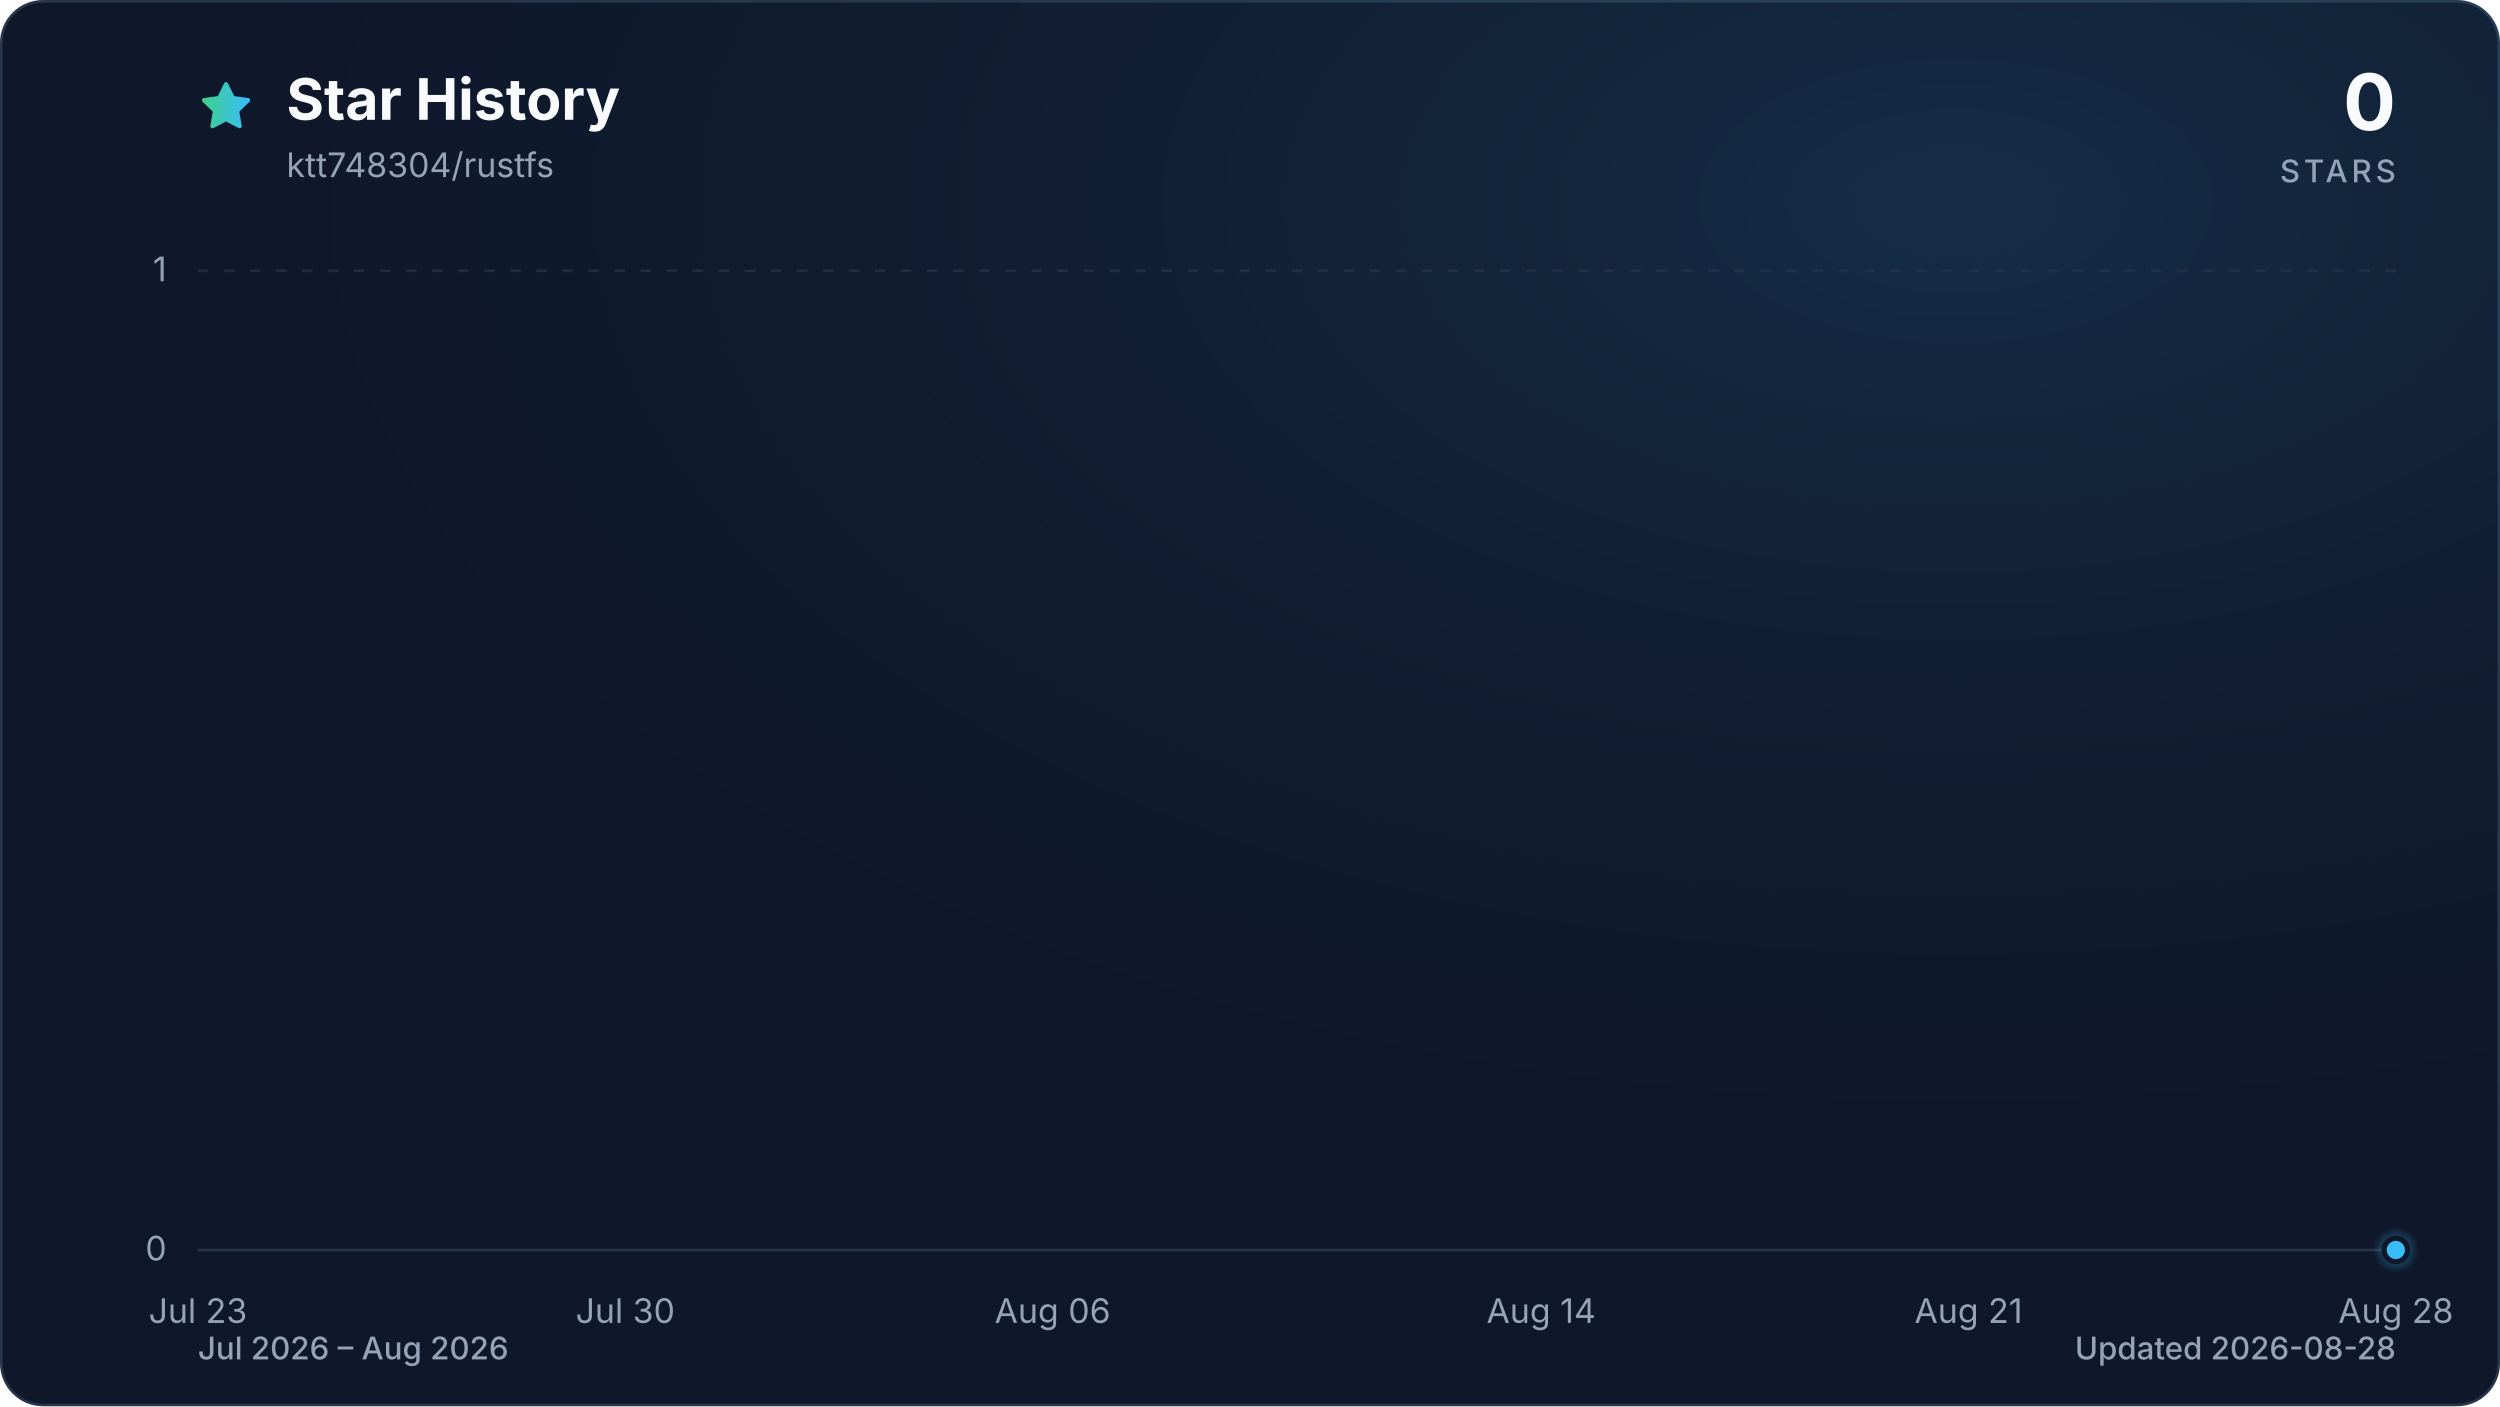
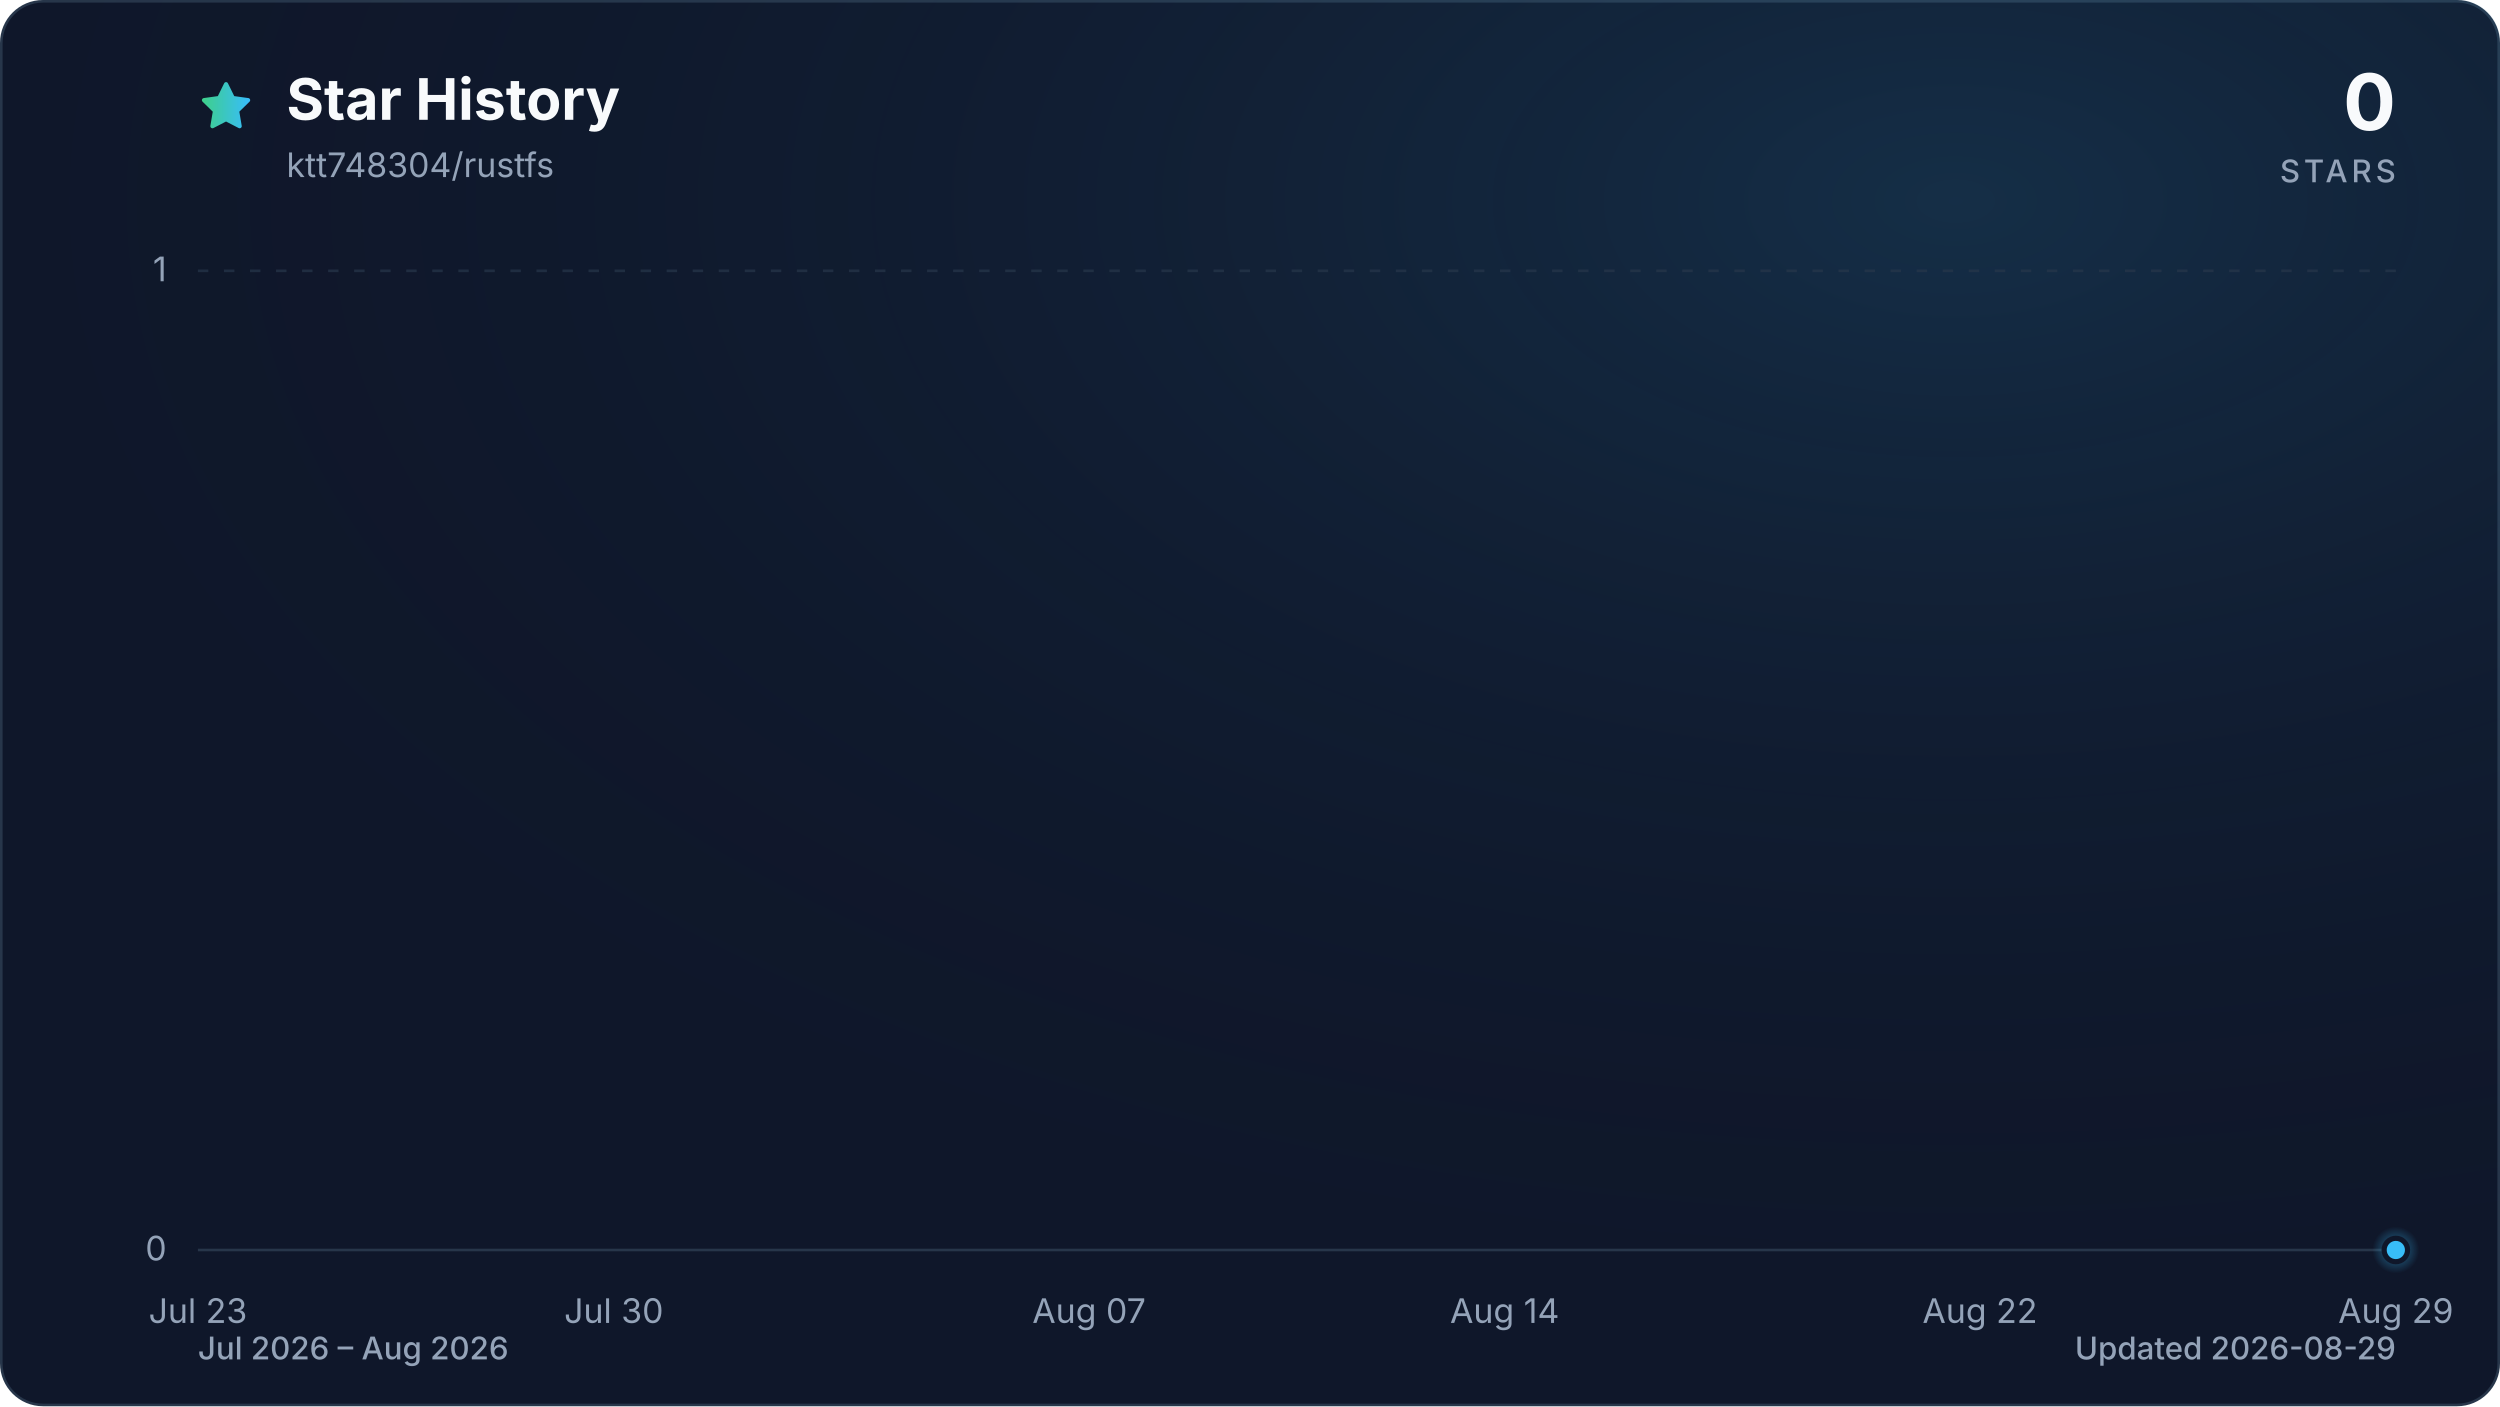
<svg xmlns="http://www.w3.org/2000/svg" viewBox="0 0 960 540" role="img" aria-labelledby="title description" data-style="gradient" data-variant="glow" data-animated="true">
  <defs>
    <linearGradient id="trend" x1="0" y1="0" x2="1" y2="0">
      <stop offset="0%" stop-color="#3ecf8e" />
      <stop offset="100%" stop-color="#38bdf8" />
    </linearGradient>
    <linearGradient id="area" x1="0" y1="0" x2="0" y2="1">
      <stop offset="0%" stop-color="#3ecf8e" stop-opacity="0.30" />
      <stop offset="55%" stop-color="#38bdf8" stop-opacity="0.10" />
      <stop offset="100%" stop-color="#38bdf8" stop-opacity="0.01" />
    </linearGradient>
    <radialGradient id="marker-halo" cx="50%" cy="50%" r="50%">
      <stop offset="0%" stop-color="#38bdf8" stop-opacity="0.55" />
      <stop offset="100%" stop-color="#38bdf8" stop-opacity="0" />
    </radialGradient>
    <radialGradient id="surface-glow" cx="78%" cy="14%" r="80%">
      <stop offset="0%" stop-color="#38bdf8" stop-opacity="0.14" />
      <stop offset="100%" stop-color="#0f172a" stop-opacity="0" />
    </radialGradient>
    <filter id="trend-glow" x="-20%" y="-20%" width="140%" height="140%">
      <feGaussianBlur stdDeviation="7" />
    </filter>
  </defs>
  <style>
.trend-enter{transform-box:fill-box;transform-origin:center;animation:trend-enter 520ms cubic-bezier(0.16,1,0.3,1)}
.marker-enter{transform-box:fill-box;transform-origin:center;animation:marker-enter 320ms cubic-bezier(0.16,1,0.3,1) 200ms both}
.marker-pulse{transform-box:fill-box;transform-origin:center;animation:marker-pulse 2.6s ease-out infinite}
@keyframes trend-enter{from{opacity:.35;transform:translateY(10px)}to{opacity:1;transform:translateY(0)}}
@keyframes marker-enter{from{opacity:0;transform:scale(.4)}to{opacity:1;transform:scale(1)}}
@keyframes marker-pulse{0%{opacity:.5;transform:scale(.7)}70%,100%{opacity:0;transform:scale(2.1)}}
@media (prefers-reduced-motion:reduce){.trend-enter,.marker-enter,.marker-pulse{animation:none!important}}
@media (prefers-reduced-motion:reduce){.marker-pulse{opacity:0}}
</style>
  <rect x="0.5" y="0.5" width="959" height="539" fill="#0f172a" stroke="#27364a" stroke-width="1" rx="16" />
  <rect width="960" height="540" fill="url(#surface-glow)" rx="16" />
  <path d="M12 2.6l2.9 5.9 6.5.9-4.7 4.6 1.1 6.5-5.8-3-5.8 3 1.1-6.5-4.7-4.6 6.5-.9L12 2.6Z" transform="translate(76 30) scale(.9)" fill="url(#trend)" stroke="url(#trend)" stroke-width="1.8" stroke-linejoin="round" aria-hidden="true" />
  <text x="110" y="46" fill="#f8fafc" font-family="ui-sans-serif, system-ui, -apple-system, BlinkMacSystemFont, 'Segoe UI', sans-serif" font-size="22" font-weight="700">Star History</text>
  <text x="110" y="68" fill="#94a3b8" font-family="ui-sans-serif, system-ui, -apple-system, BlinkMacSystemFont, 'Segoe UI', sans-serif" font-size="13">ktt748304/rustfs</text>
  <text x="920" y="50" fill="#f8fafc" font-family="ui-sans-serif, system-ui, -apple-system, BlinkMacSystemFont, 'Segoe UI', sans-serif" font-size="30" font-weight="700" text-anchor="end">0</text>
  <text x="920" y="70" fill="#94a3b8" font-family="ui-sans-serif, system-ui, -apple-system, BlinkMacSystemFont, 'Segoe UI', sans-serif" font-size="12" font-weight="500" letter-spacing="1.5" text-anchor="end">STARS</text>
  <line x1="76" y1="480.0" x2="920" y2="480.0" stroke="#27364a" stroke-width="1" stroke-dasharray="0" opacity="1" />
  <text x="64" y="484.0" fill="#94a3b8" font-family="ui-sans-serif, system-ui, -apple-system, BlinkMacSystemFont, 'Segoe UI', sans-serif" font-size="13" text-anchor="end">0</text>
  <line x1="76" y1="104.0" x2="920" y2="104.0" stroke="#27364a" stroke-width="1" stroke-dasharray="4 6" opacity="0.7" />
  <text x="64" y="108.0" fill="#94a3b8" font-family="ui-sans-serif, system-ui, -apple-system, BlinkMacSystemFont, 'Segoe UI', sans-serif" font-size="13" text-anchor="end">1</text>
  <text x="76.0" y="508" fill="#94a3b8" font-family="ui-sans-serif, system-ui, -apple-system, BlinkMacSystemFont, 'Segoe UI', sans-serif" font-size="13" text-anchor="middle">Jul 23</text>
-   <text x="240.1" y="508" fill="#94a3b8" font-family="ui-sans-serif, system-ui, -apple-system, BlinkMacSystemFont, 'Segoe UI', sans-serif" font-size="13" text-anchor="middle">Jul 30</text>
-   <text x="404.2" y="508" fill="#94a3b8" font-family="ui-sans-serif, system-ui, -apple-system, BlinkMacSystemFont, 'Segoe UI', sans-serif" font-size="13" text-anchor="middle">Aug 06</text>
-   <text x="591.8" y="508" fill="#94a3b8" font-family="ui-sans-serif, system-ui, -apple-system, BlinkMacSystemFont, 'Segoe UI', sans-serif" font-size="13" text-anchor="middle">Aug 14</text>
-   <text x="755.9" y="508" fill="#94a3b8" font-family="ui-sans-serif, system-ui, -apple-system, BlinkMacSystemFont, 'Segoe UI', sans-serif" font-size="13" text-anchor="middle">Aug 21</text>
-   <text x="920.0" y="508" fill="#94a3b8" font-family="ui-sans-serif, system-ui, -apple-system, BlinkMacSystemFont, 'Segoe UI', sans-serif" font-size="13" text-anchor="middle">Aug 28</text>
+   <text x="235.7" y="508" fill="#94a3b8" font-family="ui-sans-serif, system-ui, -apple-system, BlinkMacSystemFont, 'Segoe UI', sans-serif" font-size="13" text-anchor="middle">Jul 30</text>
+   <text x="418.2" y="508" fill="#94a3b8" font-family="ui-sans-serif, system-ui, -apple-system, BlinkMacSystemFont, 'Segoe UI', sans-serif" font-size="13" text-anchor="middle">Aug 07</text>
+   <text x="577.8" y="508" fill="#94a3b8" font-family="ui-sans-serif, system-ui, -apple-system, BlinkMacSystemFont, 'Segoe UI', sans-serif" font-size="13" text-anchor="middle">Aug 14</text>
+   <text x="760.3" y="508" fill="#94a3b8" font-family="ui-sans-serif, system-ui, -apple-system, BlinkMacSystemFont, 'Segoe UI', sans-serif" font-size="13" text-anchor="middle">Aug 22</text>
+   <text x="920.0" y="508" fill="#94a3b8" font-family="ui-sans-serif, system-ui, -apple-system, BlinkMacSystemFont, 'Segoe UI', sans-serif" font-size="13" text-anchor="middle">Aug 29</text>
  <g class="trend-enter">
-     <path d="M 76.0 480.0 C 83.8 480.0, 91.6 480.0, 99.4 480.0 C 107.3 480.0, 115.1 480.0, 122.9 480.0 C 130.7 480.0, 138.5 480.0, 146.3 480.0 C 154.1 480.0, 162.0 480.0, 169.8 480.0 C 177.6 480.0, 185.4 480.0, 193.2 480.0 C 201.0 480.0, 208.9 480.0, 216.7 480.0 C 224.5 480.0, 232.3 480.0, 240.1 480.0 C 247.9 480.0, 255.7 480.0, 263.6 480.0 C 271.4 480.0, 279.2 480.0, 287.0 480.0 C 294.8 480.0, 302.6 480.0, 310.4 480.0 C 318.3 480.0, 326.1 480.0, 333.9 480.0 C 341.7 480.0, 349.5 480.0, 357.3 480.0 C 365.1 480.0, 373.0 480.0, 380.8 480.0 C 388.6 480.0, 396.4 480.0, 404.2 480.0 C 412.0 480.0, 419.9 480.0, 427.7 480.0 C 435.5 480.0, 443.3 480.0, 451.1 480.0 C 458.9 480.0, 466.7 480.0, 474.6 480.0 C 482.4 480.0, 490.2 480.0, 498.0 480.0 C 505.8 480.0, 513.6 480.0, 521.4 480.0 C 529.3 480.0, 537.1 480.0, 544.9 480.0 C 552.7 480.0, 560.5 480.0, 568.3 480.0 C 576.1 480.0, 584.0 480.0, 591.8 480.0 C 599.6 480.0, 607.4 480.0, 615.2 480.0 C 623.0 480.0, 630.9 480.0, 638.7 480.0 C 646.5 480.0, 654.3 480.0, 662.1 480.0 C 669.9 480.0, 677.7 480.0, 685.6 480.0 C 693.4 480.0, 701.2 480.0, 709.0 480.0 C 716.8 480.0, 724.6 480.0, 732.4 480.0 C 740.3 480.0, 748.1 480.0, 755.9 480.0 C 763.7 480.0, 771.5 480.0, 779.3 480.0 C 787.1 480.0, 795.0 480.0, 802.8 480.0 C 810.6 480.0, 818.4 480.0, 826.2 480.0 C 834.0 480.0, 841.9 480.0, 849.7 480.0 C 857.5 480.0, 865.3 480.0, 873.1 480.0 C 880.9 480.0, 888.7 480.0, 896.6 480.0 C 904.4 480.0, 912.2 480.0, 920.0 480.0 L 920.0 480.0 L 76.0 480.0 Z" fill="url(#area)" />
-     <path d="M 76.0 480.0 C 83.8 480.0, 91.6 480.0, 99.4 480.0 C 107.3 480.0, 115.1 480.0, 122.9 480.0 C 130.7 480.0, 138.5 480.0, 146.3 480.0 C 154.1 480.0, 162.0 480.0, 169.8 480.0 C 177.6 480.0, 185.4 480.0, 193.2 480.0 C 201.0 480.0, 208.9 480.0, 216.7 480.0 C 224.5 480.0, 232.3 480.0, 240.1 480.0 C 247.9 480.0, 255.7 480.0, 263.6 480.0 C 271.4 480.0, 279.2 480.0, 287.0 480.0 C 294.8 480.0, 302.6 480.0, 310.4 480.0 C 318.3 480.0, 326.1 480.0, 333.9 480.0 C 341.7 480.0, 349.5 480.0, 357.3 480.0 C 365.1 480.0, 373.0 480.0, 380.8 480.0 C 388.6 480.0, 396.4 480.0, 404.2 480.0 C 412.0 480.0, 419.9 480.0, 427.7 480.0 C 435.5 480.0, 443.3 480.0, 451.1 480.0 C 458.9 480.0, 466.7 480.0, 474.6 480.0 C 482.4 480.0, 490.2 480.0, 498.0 480.0 C 505.8 480.0, 513.6 480.0, 521.4 480.0 C 529.3 480.0, 537.1 480.0, 544.9 480.0 C 552.7 480.0, 560.5 480.0, 568.3 480.0 C 576.1 480.0, 584.0 480.0, 591.8 480.0 C 599.6 480.0, 607.4 480.0, 615.2 480.0 C 623.0 480.0, 630.9 480.0, 638.7 480.0 C 646.5 480.0, 654.3 480.0, 662.1 480.0 C 669.9 480.0, 677.7 480.0, 685.6 480.0 C 693.4 480.0, 701.2 480.0, 709.0 480.0 C 716.8 480.0, 724.6 480.0, 732.4 480.0 C 740.3 480.0, 748.1 480.0, 755.9 480.0 C 763.7 480.0, 771.5 480.0, 779.3 480.0 C 787.1 480.0, 795.0 480.0, 802.8 480.0 C 810.6 480.0, 818.4 480.0, 826.2 480.0 C 834.0 480.0, 841.9 480.0, 849.7 480.0 C 857.5 480.0, 865.3 480.0, 873.1 480.0 C 880.9 480.0, 888.7 480.0, 896.6 480.0 C 904.4 480.0, 912.2 480.0, 920.0 480.0" fill="none" stroke="url(#trend)" stroke-width="12" stroke-linecap="round" stroke-linejoin="round" opacity="0.16" filter="url(#trend-glow)" />
-     <path d="M 76.0 480.0 C 83.8 480.0, 91.6 480.0, 99.4 480.0 C 107.3 480.0, 115.1 480.0, 122.9 480.0 C 130.7 480.0, 138.5 480.0, 146.3 480.0 C 154.1 480.0, 162.0 480.0, 169.8 480.0 C 177.6 480.0, 185.4 480.0, 193.2 480.0 C 201.0 480.0, 208.9 480.0, 216.7 480.0 C 224.5 480.0, 232.3 480.0, 240.1 480.0 C 247.9 480.0, 255.7 480.0, 263.6 480.0 C 271.4 480.0, 279.2 480.0, 287.0 480.0 C 294.8 480.0, 302.6 480.0, 310.4 480.0 C 318.3 480.0, 326.1 480.0, 333.9 480.0 C 341.7 480.0, 349.5 480.0, 357.3 480.0 C 365.1 480.0, 373.0 480.0, 380.8 480.0 C 388.6 480.0, 396.4 480.0, 404.2 480.0 C 412.0 480.0, 419.9 480.0, 427.7 480.0 C 435.5 480.0, 443.3 480.0, 451.1 480.0 C 458.9 480.0, 466.7 480.0, 474.6 480.0 C 482.4 480.0, 490.2 480.0, 498.0 480.0 C 505.8 480.0, 513.6 480.0, 521.4 480.0 C 529.3 480.0, 537.1 480.0, 544.9 480.0 C 552.7 480.0, 560.5 480.0, 568.3 480.0 C 576.1 480.0, 584.0 480.0, 591.8 480.0 C 599.6 480.0, 607.4 480.0, 615.2 480.0 C 623.0 480.0, 630.9 480.0, 638.7 480.0 C 646.5 480.0, 654.3 480.0, 662.1 480.0 C 669.9 480.0, 677.7 480.0, 685.6 480.0 C 693.4 480.0, 701.2 480.0, 709.0 480.0 C 716.8 480.0, 724.6 480.0, 732.4 480.0 C 740.3 480.0, 748.1 480.0, 755.9 480.0 C 763.7 480.0, 771.5 480.0, 779.3 480.0 C 787.1 480.0, 795.0 480.0, 802.8 480.0 C 810.6 480.0, 818.4 480.0, 826.2 480.0 C 834.0 480.0, 841.9 480.0, 849.7 480.0 C 857.5 480.0, 865.3 480.0, 873.1 480.0 C 880.9 480.0, 888.7 480.0, 896.6 480.0 C 904.4 480.0, 912.2 480.0, 920.0 480.0" fill="none" stroke="url(#trend)" stroke-width="3" stroke-linecap="round" stroke-linejoin="round" />
+     <path d="M 76.0 480.0 C 83.6 480.0, 91.2 480.0, 98.8 480.0 C 106.4 480.0, 114.0 480.0, 121.6 480.0 C 129.2 480.0, 136.8 480.0, 144.4 480.0 C 152.0 480.0, 159.6 480.0, 167.2 480.0 C 174.8 480.0, 182.5 480.0, 190.1 480.0 C 197.7 480.0, 205.3 480.0, 212.9 480.0 C 220.5 480.0, 228.1 480.0, 235.7 480.0 C 243.3 480.0, 250.9 480.0, 258.5 480.0 C 266.1 480.0, 273.7 480.0, 281.3 480.0 C 288.9 480.0, 296.5 480.0, 304.1 480.0 C 311.7 480.0, 319.3 480.0, 326.9 480.0 C 334.5 480.0, 342.1 480.0, 349.7 480.0 C 357.3 480.0, 364.9 480.0, 372.5 480.0 C 380.1 480.0, 387.7 480.0, 395.4 480.0 C 403.0 480.0, 410.6 480.0, 418.2 480.0 C 425.8 480.0, 433.4 480.0, 441.0 480.0 C 448.6 480.0, 456.2 480.0, 463.8 480.0 C 471.4 480.0, 479.0 480.0, 486.6 480.0 C 494.2 480.0, 501.8 480.0, 509.4 480.0 C 517.0 480.0, 524.6 480.0, 532.2 480.0 C 539.8 480.0, 547.4 480.0, 555.0 480.0 C 562.6 480.0, 570.2 480.0, 577.8 480.0 C 585.4 480.0, 593.0 480.0, 600.6 480.0 C 608.3 480.0, 615.9 480.0, 623.5 480.0 C 631.1 480.0, 638.7 480.0, 646.3 480.0 C 653.9 480.0, 661.5 480.0, 669.1 480.0 C 676.7 480.0, 684.3 480.0, 691.9 480.0 C 699.5 480.0, 707.1 480.0, 714.7 480.0 C 722.3 480.0, 729.9 480.0, 737.5 480.0 C 745.1 480.0, 752.7 480.0, 760.3 480.0 C 767.9 480.0, 775.5 480.0, 783.1 480.0 C 790.7 480.0, 798.3 480.0, 805.9 480.0 C 813.5 480.0, 821.2 480.0, 828.8 480.0 C 836.4 480.0, 844.0 480.0, 851.6 480.0 C 859.2 480.0, 866.8 480.0, 874.4 480.0 C 882.0 480.0, 889.6 480.0, 897.2 480.0 C 904.8 480.0, 912.4 480.0, 920.0 480.0 L 920.0 480.0 L 76.0 480.0 Z" fill="url(#area)" />
+     <path d="M 76.0 480.0 C 83.6 480.0, 91.2 480.0, 98.8 480.0 C 106.4 480.0, 114.0 480.0, 121.6 480.0 C 129.2 480.0, 136.8 480.0, 144.4 480.0 C 152.0 480.0, 159.6 480.0, 167.2 480.0 C 174.8 480.0, 182.5 480.0, 190.1 480.0 C 197.7 480.0, 205.3 480.0, 212.9 480.0 C 220.5 480.0, 228.1 480.0, 235.7 480.0 C 243.3 480.0, 250.9 480.0, 258.5 480.0 C 266.1 480.0, 273.7 480.0, 281.3 480.0 C 288.9 480.0, 296.5 480.0, 304.1 480.0 C 311.7 480.0, 319.3 480.0, 326.9 480.0 C 334.5 480.0, 342.1 480.0, 349.7 480.0 C 357.3 480.0, 364.9 480.0, 372.5 480.0 C 380.1 480.0, 387.7 480.0, 395.4 480.0 C 403.0 480.0, 410.6 480.0, 418.2 480.0 C 425.8 480.0, 433.4 480.0, 441.0 480.0 C 448.6 480.0, 456.2 480.0, 463.8 480.0 C 471.4 480.0, 479.0 480.0, 486.6 480.0 C 494.2 480.0, 501.8 480.0, 509.4 480.0 C 517.0 480.0, 524.6 480.0, 532.2 480.0 C 539.8 480.0, 547.4 480.0, 555.0 480.0 C 562.6 480.0, 570.2 480.0, 577.8 480.0 C 585.4 480.0, 593.0 480.0, 600.6 480.0 C 608.3 480.0, 615.9 480.0, 623.5 480.0 C 631.1 480.0, 638.7 480.0, 646.3 480.0 C 653.9 480.0, 661.5 480.0, 669.1 480.0 C 676.7 480.0, 684.3 480.0, 691.9 480.0 C 699.5 480.0, 707.1 480.0, 714.7 480.0 C 722.3 480.0, 729.9 480.0, 737.5 480.0 C 745.1 480.0, 752.7 480.0, 760.3 480.0 C 767.9 480.0, 775.5 480.0, 783.1 480.0 C 790.7 480.0, 798.3 480.0, 805.9 480.0 C 813.5 480.0, 821.2 480.0, 828.8 480.0 C 836.4 480.0, 844.0 480.0, 851.6 480.0 C 859.2 480.0, 866.8 480.0, 874.4 480.0 C 882.0 480.0, 889.6 480.0, 897.2 480.0 C 904.8 480.0, 912.4 480.0, 920.0 480.0" fill="none" stroke="url(#trend)" stroke-width="12" stroke-linecap="round" stroke-linejoin="round" opacity="0.16" filter="url(#trend-glow)" />
+     <path d="M 76.0 480.0 C 83.6 480.0, 91.2 480.0, 98.8 480.0 C 106.4 480.0, 114.0 480.0, 121.6 480.0 C 129.2 480.0, 136.8 480.0, 144.4 480.0 C 152.0 480.0, 159.6 480.0, 167.2 480.0 C 174.8 480.0, 182.5 480.0, 190.1 480.0 C 197.7 480.0, 205.3 480.0, 212.9 480.0 C 220.5 480.0, 228.1 480.0, 235.7 480.0 C 243.3 480.0, 250.9 480.0, 258.5 480.0 C 266.1 480.0, 273.7 480.0, 281.3 480.0 C 288.9 480.0, 296.5 480.0, 304.1 480.0 C 311.7 480.0, 319.3 480.0, 326.9 480.0 C 334.5 480.0, 342.1 480.0, 349.7 480.0 C 357.3 480.0, 364.9 480.0, 372.5 480.0 C 380.1 480.0, 387.7 480.0, 395.4 480.0 C 403.0 480.0, 410.6 480.0, 418.2 480.0 C 425.8 480.0, 433.4 480.0, 441.0 480.0 C 448.6 480.0, 456.2 480.0, 463.8 480.0 C 471.4 480.0, 479.0 480.0, 486.6 480.0 C 494.2 480.0, 501.8 480.0, 509.4 480.0 C 517.0 480.0, 524.6 480.0, 532.2 480.0 C 539.8 480.0, 547.4 480.0, 555.0 480.0 C 562.6 480.0, 570.2 480.0, 577.8 480.0 C 585.4 480.0, 593.0 480.0, 600.6 480.0 C 608.3 480.0, 615.9 480.0, 623.5 480.0 C 631.1 480.0, 638.7 480.0, 646.3 480.0 C 653.9 480.0, 661.5 480.0, 669.1 480.0 C 676.7 480.0, 684.3 480.0, 691.9 480.0 C 699.5 480.0, 707.1 480.0, 714.7 480.0 C 722.3 480.0, 729.9 480.0, 737.5 480.0 C 745.1 480.0, 752.7 480.0, 760.3 480.0 C 767.9 480.0, 775.5 480.0, 783.1 480.0 C 790.7 480.0, 798.3 480.0, 805.9 480.0 C 813.5 480.0, 821.2 480.0, 828.8 480.0 C 836.4 480.0, 844.0 480.0, 851.6 480.0 C 859.2 480.0, 866.8 480.0, 874.4 480.0 C 882.0 480.0, 889.6 480.0, 897.2 480.0 C 904.8 480.0, 912.4 480.0, 920.0 480.0" fill="none" stroke="url(#trend)" stroke-width="3" stroke-linecap="round" stroke-linejoin="round" />
  </g>
  <g class="marker-enter">
    <circle class="marker-pulse" cx="920.0" cy="480.0" r="9" fill="url(#marker-halo)" />
    <circle cx="920.0" cy="480.0" r="4.5" fill="#38bdf8" stroke="#0f172a" stroke-width="2" />
  </g>
  <text x="76" y="522" fill="#94a3b8" font-family="ui-sans-serif, system-ui, -apple-system, BlinkMacSystemFont, 'Segoe UI', sans-serif" font-size="12" font-weight="500">Jul 2026 – Aug 2026</text>
-   <text x="920" y="522" fill="#94a3b8" font-family="ui-sans-serif, system-ui, -apple-system, BlinkMacSystemFont, 'Segoe UI', sans-serif" font-size="12" font-weight="500" text-anchor="end">Updated 2026-08-28</text>
+   <text x="920" y="522" fill="#94a3b8" font-family="ui-sans-serif, system-ui, -apple-system, BlinkMacSystemFont, 'Segoe UI', sans-serif" font-size="12" font-weight="500" text-anchor="end">Updated 2026-08-29</text>
</svg>
